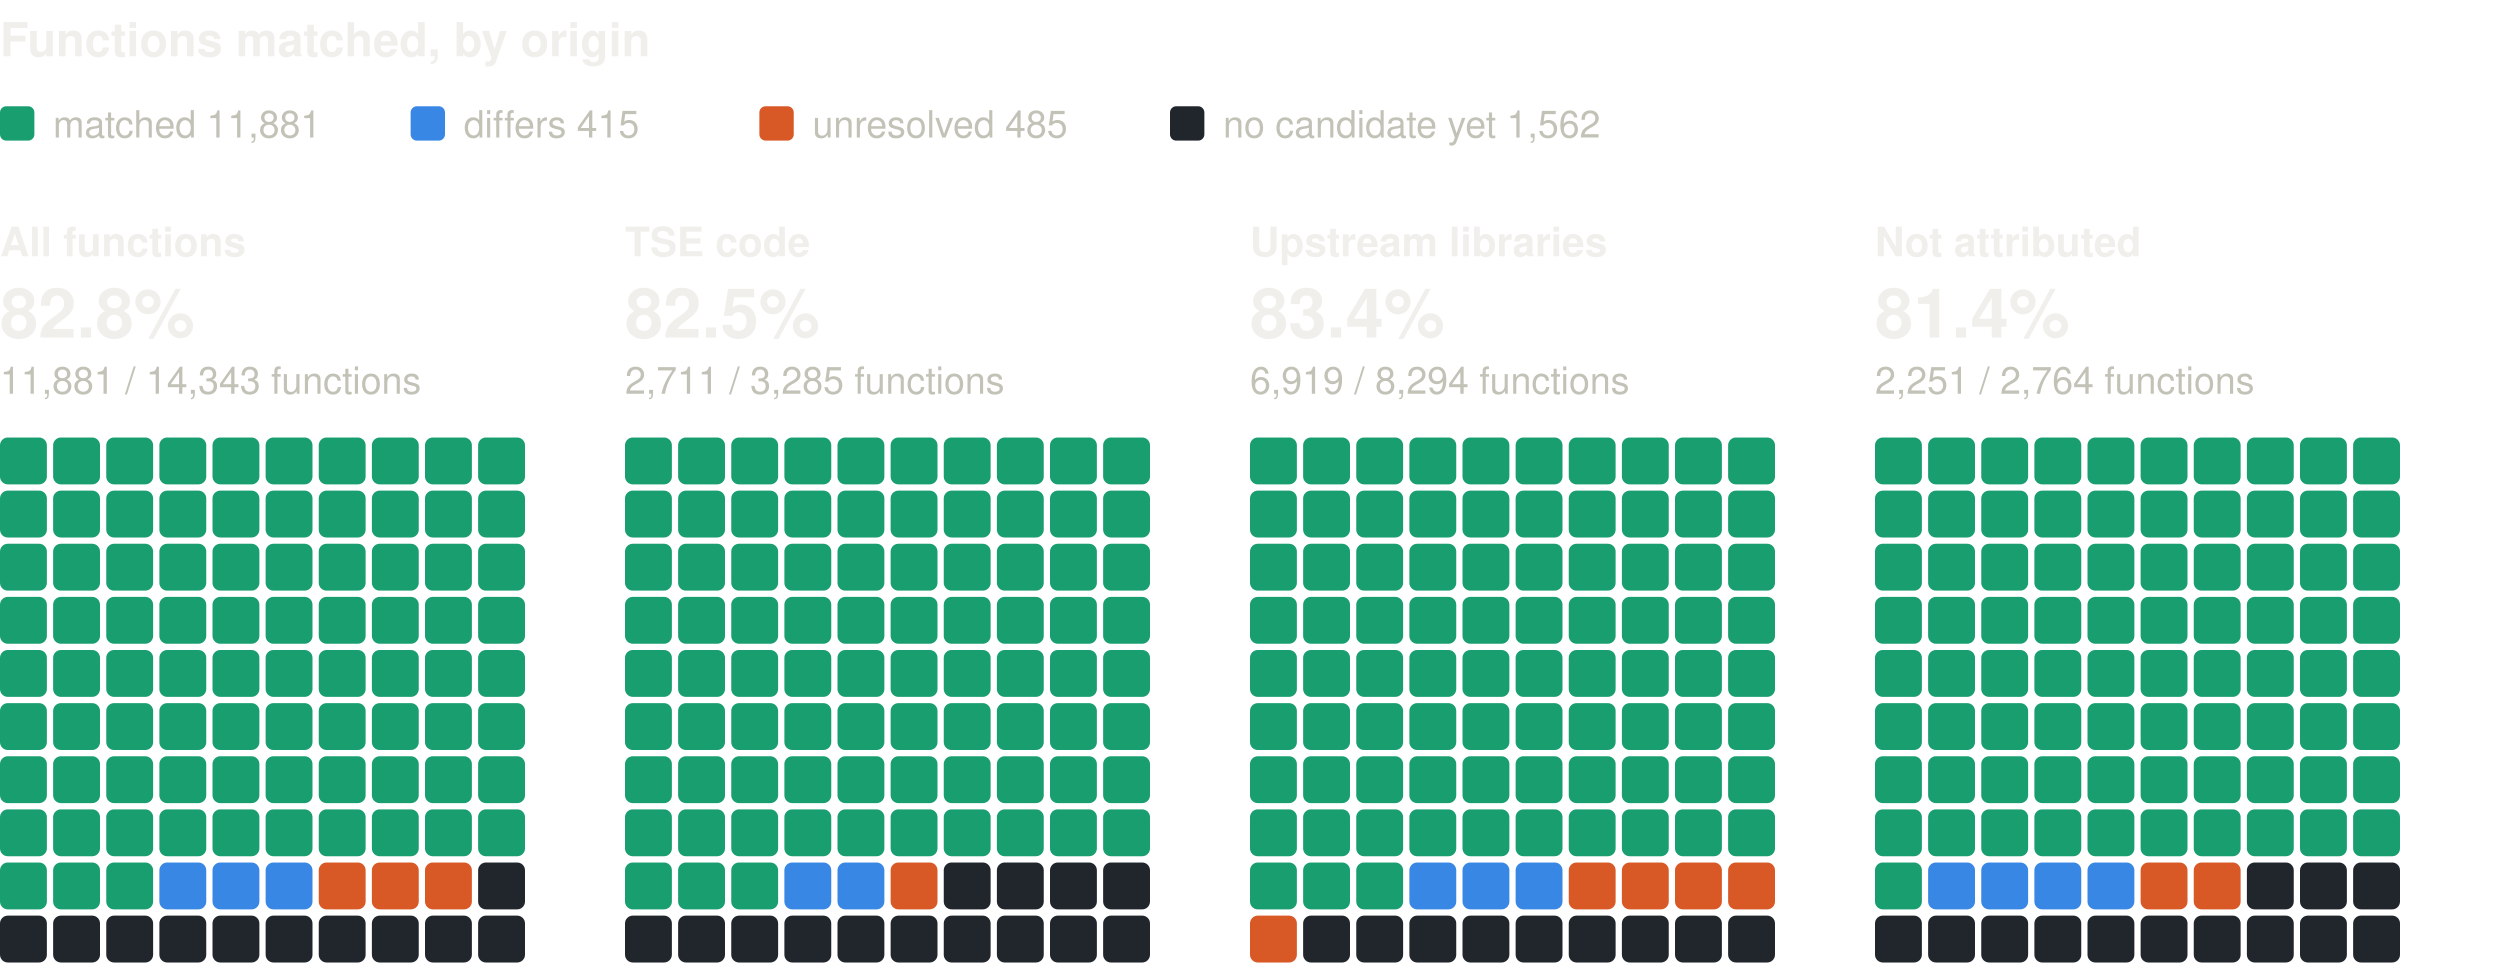
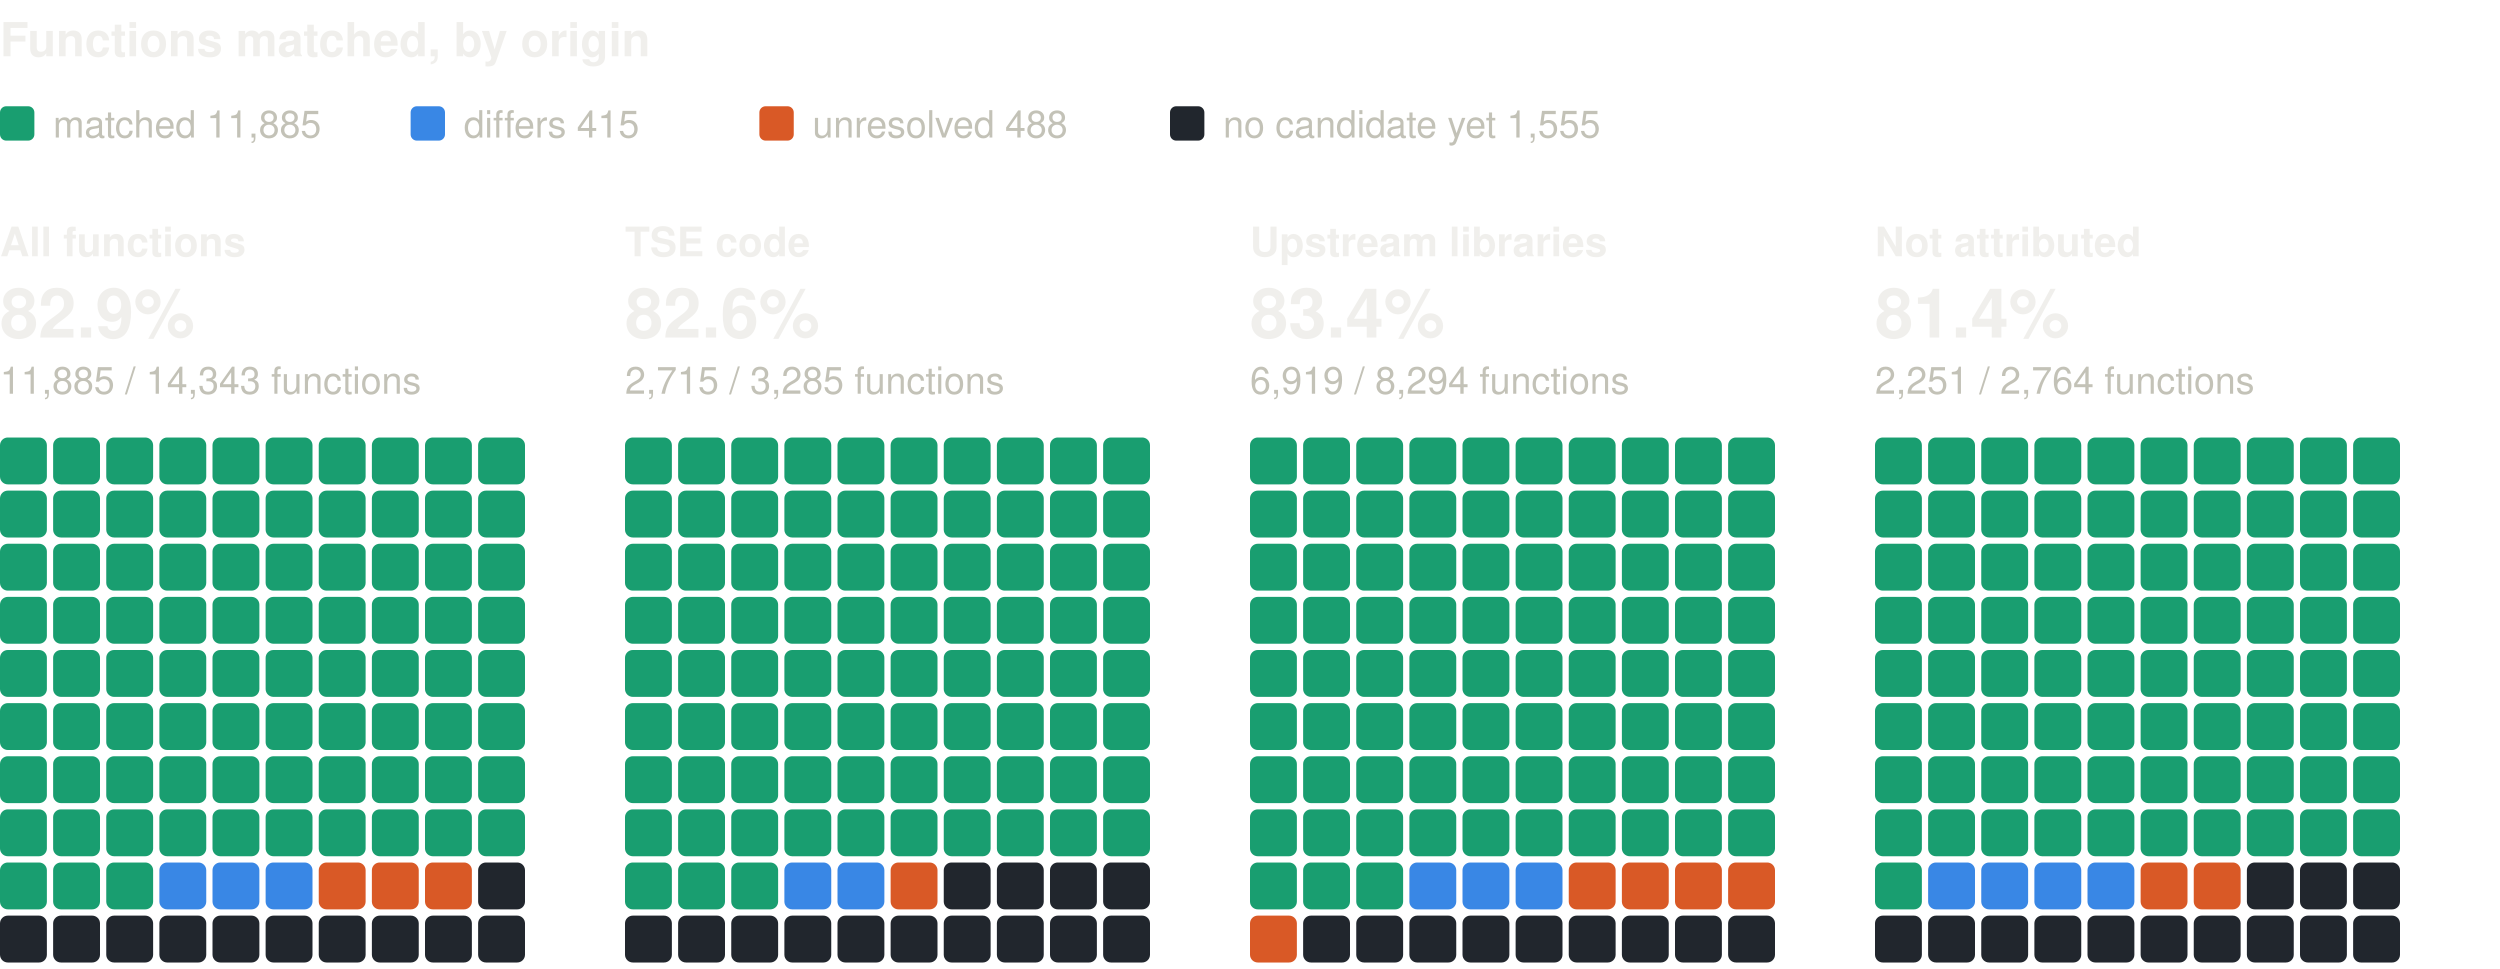
<svg xmlns="http://www.w3.org/2000/svg" width="800" height="310" viewBox="0 0 800 310" role="img" aria-label="Functions matched, by origin: one square per percent, coloured by verdict" font-family="system-ui, -apple-system, 'Segoe UI', Helvetica, Arial, sans-serif">
  <text x="0" y="18" font-size="15" fill="#f0efec" font-weight="600">Functions matched, by origin</text>
  <rect x="0" y="34" width="11" height="11" rx="2" fill="#199e70" />
-   <text x="17" y="44" font-size="12" fill="#c3c2b7">matched 11,881</text>
+   <text x="17" y="44" font-size="12" fill="#c3c2b7">matched 11,885</text>
  <rect x="131.4" y="34" width="11" height="11" rx="2" fill="#3987e5" />
  <text x="148.4" y="44" font-size="12" fill="#c3c2b7">differs 415</text>
  <rect x="243" y="34" width="11" height="11" rx="2" fill="#d95926" />
-   <text x="260" y="44" font-size="12" fill="#c3c2b7">unresolved 485</text>
+   <text x="260" y="44" font-size="12" fill="#c3c2b7">unresolved 488</text>
  <rect x="374.4" y="34" width="11" height="11" rx="2" fill="#21262d" />
-   <text x="391.4" y="44" font-size="12" fill="#c3c2b7">no candidate yet 1,562</text>
+   <text x="391.4" y="44" font-size="12" fill="#c3c2b7">no candidate yet 1,555</text>
  <text x="0" y="82" font-size="13" fill="#f0efec" font-weight="600">All functions</text>
-   <text x="0" y="108" font-size="22" fill="#f0efec" font-weight="600">82.8%</text>
-   <text x="0" y="126" font-size="12" fill="#c3c2b7">11,881 / 14,343 functions</text>
+   <text x="0" y="108" font-size="22" fill="#f0efec" font-weight="600">82.9%</text>
+   <text x="0" y="126" font-size="12" fill="#c3c2b7">11,885 / 14,343 functions</text>
  <rect x="0" y="140" width="15" height="15" rx="2.5" fill="#199e70" />
  <rect x="17" y="140" width="15" height="15" rx="2.5" fill="#199e70" />
  <rect x="34" y="140" width="15" height="15" rx="2.5" fill="#199e70" />
  <rect x="51" y="140" width="15" height="15" rx="2.5" fill="#199e70" />
  <rect x="68" y="140" width="15" height="15" rx="2.5" fill="#199e70" />
  <rect x="85" y="140" width="15" height="15" rx="2.5" fill="#199e70" />
  <rect x="102" y="140" width="15" height="15" rx="2.5" fill="#199e70" />
  <rect x="119" y="140" width="15" height="15" rx="2.5" fill="#199e70" />
  <rect x="136" y="140" width="15" height="15" rx="2.5" fill="#199e70" />
  <rect x="153" y="140" width="15" height="15" rx="2.5" fill="#199e70" />
  <rect x="0" y="157" width="15" height="15" rx="2.5" fill="#199e70" />
  <rect x="17" y="157" width="15" height="15" rx="2.5" fill="#199e70" />
  <rect x="34" y="157" width="15" height="15" rx="2.5" fill="#199e70" />
  <rect x="51" y="157" width="15" height="15" rx="2.5" fill="#199e70" />
  <rect x="68" y="157" width="15" height="15" rx="2.5" fill="#199e70" />
  <rect x="85" y="157" width="15" height="15" rx="2.5" fill="#199e70" />
  <rect x="102" y="157" width="15" height="15" rx="2.5" fill="#199e70" />
  <rect x="119" y="157" width="15" height="15" rx="2.5" fill="#199e70" />
  <rect x="136" y="157" width="15" height="15" rx="2.5" fill="#199e70" />
  <rect x="153" y="157" width="15" height="15" rx="2.5" fill="#199e70" />
  <rect x="0" y="174" width="15" height="15" rx="2.5" fill="#199e70" />
  <rect x="17" y="174" width="15" height="15" rx="2.5" fill="#199e70" />
  <rect x="34" y="174" width="15" height="15" rx="2.5" fill="#199e70" />
  <rect x="51" y="174" width="15" height="15" rx="2.5" fill="#199e70" />
  <rect x="68" y="174" width="15" height="15" rx="2.5" fill="#199e70" />
  <rect x="85" y="174" width="15" height="15" rx="2.5" fill="#199e70" />
  <rect x="102" y="174" width="15" height="15" rx="2.5" fill="#199e70" />
  <rect x="119" y="174" width="15" height="15" rx="2.5" fill="#199e70" />
  <rect x="136" y="174" width="15" height="15" rx="2.5" fill="#199e70" />
  <rect x="153" y="174" width="15" height="15" rx="2.5" fill="#199e70" />
  <rect x="0" y="191" width="15" height="15" rx="2.5" fill="#199e70" />
  <rect x="17" y="191" width="15" height="15" rx="2.5" fill="#199e70" />
  <rect x="34" y="191" width="15" height="15" rx="2.5" fill="#199e70" />
  <rect x="51" y="191" width="15" height="15" rx="2.5" fill="#199e70" />
  <rect x="68" y="191" width="15" height="15" rx="2.5" fill="#199e70" />
  <rect x="85" y="191" width="15" height="15" rx="2.5" fill="#199e70" />
  <rect x="102" y="191" width="15" height="15" rx="2.5" fill="#199e70" />
  <rect x="119" y="191" width="15" height="15" rx="2.5" fill="#199e70" />
  <rect x="136" y="191" width="15" height="15" rx="2.5" fill="#199e70" />
  <rect x="153" y="191" width="15" height="15" rx="2.5" fill="#199e70" />
  <rect x="0" y="208" width="15" height="15" rx="2.5" fill="#199e70" />
  <rect x="17" y="208" width="15" height="15" rx="2.5" fill="#199e70" />
  <rect x="34" y="208" width="15" height="15" rx="2.5" fill="#199e70" />
  <rect x="51" y="208" width="15" height="15" rx="2.5" fill="#199e70" />
  <rect x="68" y="208" width="15" height="15" rx="2.5" fill="#199e70" />
  <rect x="85" y="208" width="15" height="15" rx="2.5" fill="#199e70" />
  <rect x="102" y="208" width="15" height="15" rx="2.5" fill="#199e70" />
  <rect x="119" y="208" width="15" height="15" rx="2.5" fill="#199e70" />
  <rect x="136" y="208" width="15" height="15" rx="2.5" fill="#199e70" />
  <rect x="153" y="208" width="15" height="15" rx="2.5" fill="#199e70" />
  <rect x="0" y="225" width="15" height="15" rx="2.5" fill="#199e70" />
  <rect x="17" y="225" width="15" height="15" rx="2.5" fill="#199e70" />
  <rect x="34" y="225" width="15" height="15" rx="2.5" fill="#199e70" />
  <rect x="51" y="225" width="15" height="15" rx="2.5" fill="#199e70" />
  <rect x="68" y="225" width="15" height="15" rx="2.5" fill="#199e70" />
  <rect x="85" y="225" width="15" height="15" rx="2.5" fill="#199e70" />
  <rect x="102" y="225" width="15" height="15" rx="2.5" fill="#199e70" />
  <rect x="119" y="225" width="15" height="15" rx="2.5" fill="#199e70" />
  <rect x="136" y="225" width="15" height="15" rx="2.5" fill="#199e70" />
  <rect x="153" y="225" width="15" height="15" rx="2.5" fill="#199e70" />
  <rect x="0" y="242" width="15" height="15" rx="2.5" fill="#199e70" />
  <rect x="17" y="242" width="15" height="15" rx="2.5" fill="#199e70" />
  <rect x="34" y="242" width="15" height="15" rx="2.5" fill="#199e70" />
  <rect x="51" y="242" width="15" height="15" rx="2.5" fill="#199e70" />
  <rect x="68" y="242" width="15" height="15" rx="2.5" fill="#199e70" />
  <rect x="85" y="242" width="15" height="15" rx="2.5" fill="#199e70" />
  <rect x="102" y="242" width="15" height="15" rx="2.5" fill="#199e70" />
  <rect x="119" y="242" width="15" height="15" rx="2.5" fill="#199e70" />
  <rect x="136" y="242" width="15" height="15" rx="2.5" fill="#199e70" />
  <rect x="153" y="242" width="15" height="15" rx="2.5" fill="#199e70" />
  <rect x="0" y="259" width="15" height="15" rx="2.5" fill="#199e70" />
  <rect x="17" y="259" width="15" height="15" rx="2.5" fill="#199e70" />
  <rect x="34" y="259" width="15" height="15" rx="2.5" fill="#199e70" />
  <rect x="51" y="259" width="15" height="15" rx="2.5" fill="#199e70" />
  <rect x="68" y="259" width="15" height="15" rx="2.5" fill="#199e70" />
  <rect x="85" y="259" width="15" height="15" rx="2.5" fill="#199e70" />
  <rect x="102" y="259" width="15" height="15" rx="2.5" fill="#199e70" />
  <rect x="119" y="259" width="15" height="15" rx="2.5" fill="#199e70" />
  <rect x="136" y="259" width="15" height="15" rx="2.5" fill="#199e70" />
  <rect x="153" y="259" width="15" height="15" rx="2.5" fill="#199e70" />
  <rect x="0" y="276" width="15" height="15" rx="2.5" fill="#199e70" />
  <rect x="17" y="276" width="15" height="15" rx="2.5" fill="#199e70" />
  <rect x="34" y="276" width="15" height="15" rx="2.5" fill="#199e70" />
  <rect x="51" y="276" width="15" height="15" rx="2.5" fill="#3987e5" />
  <rect x="68" y="276" width="15" height="15" rx="2.5" fill="#3987e5" />
  <rect x="85" y="276" width="15" height="15" rx="2.5" fill="#3987e5" />
  <rect x="102" y="276" width="15" height="15" rx="2.5" fill="#d95926" />
  <rect x="119" y="276" width="15" height="15" rx="2.5" fill="#d95926" />
  <rect x="136" y="276" width="15" height="15" rx="2.5" fill="#d95926" />
  <rect x="153" y="276" width="15" height="15" rx="2.5" fill="#21262d" />
  <rect x="0" y="293" width="15" height="15" rx="2.5" fill="#21262d" />
  <rect x="17" y="293" width="15" height="15" rx="2.5" fill="#21262d" />
  <rect x="34" y="293" width="15" height="15" rx="2.5" fill="#21262d" />
  <rect x="51" y="293" width="15" height="15" rx="2.5" fill="#21262d" />
  <rect x="68" y="293" width="15" height="15" rx="2.5" fill="#21262d" />
  <rect x="85" y="293" width="15" height="15" rx="2.5" fill="#21262d" />
  <rect x="102" y="293" width="15" height="15" rx="2.5" fill="#21262d" />
  <rect x="119" y="293" width="15" height="15" rx="2.5" fill="#21262d" />
  <rect x="136" y="293" width="15" height="15" rx="2.5" fill="#21262d" />
  <rect x="153" y="293" width="15" height="15" rx="2.5" fill="#21262d" />
  <text x="200" y="82" font-size="13" fill="#f0efec" font-weight="600">TSE code</text>
-   <text x="200" y="108" font-size="22" fill="#f0efec" font-weight="600">82.5%</text>
-   <text x="200" y="126" font-size="12" fill="#c3c2b7">2,711 / 3,285 functions</text>
+   <text x="200" y="108" font-size="22" fill="#f0efec" font-weight="600">82.6%</text>
+   <text x="200" y="126" font-size="12" fill="#c3c2b7">2,715 / 3,285 functions</text>
  <rect x="200" y="140" width="15" height="15" rx="2.5" fill="#199e70" />
  <rect x="217" y="140" width="15" height="15" rx="2.5" fill="#199e70" />
  <rect x="234" y="140" width="15" height="15" rx="2.5" fill="#199e70" />
  <rect x="251" y="140" width="15" height="15" rx="2.5" fill="#199e70" />
  <rect x="268" y="140" width="15" height="15" rx="2.5" fill="#199e70" />
  <rect x="285" y="140" width="15" height="15" rx="2.5" fill="#199e70" />
  <rect x="302" y="140" width="15" height="15" rx="2.5" fill="#199e70" />
  <rect x="319" y="140" width="15" height="15" rx="2.5" fill="#199e70" />
  <rect x="336" y="140" width="15" height="15" rx="2.5" fill="#199e70" />
  <rect x="353" y="140" width="15" height="15" rx="2.5" fill="#199e70" />
  <rect x="200" y="157" width="15" height="15" rx="2.5" fill="#199e70" />
  <rect x="217" y="157" width="15" height="15" rx="2.5" fill="#199e70" />
  <rect x="234" y="157" width="15" height="15" rx="2.5" fill="#199e70" />
  <rect x="251" y="157" width="15" height="15" rx="2.5" fill="#199e70" />
  <rect x="268" y="157" width="15" height="15" rx="2.5" fill="#199e70" />
  <rect x="285" y="157" width="15" height="15" rx="2.5" fill="#199e70" />
  <rect x="302" y="157" width="15" height="15" rx="2.5" fill="#199e70" />
  <rect x="319" y="157" width="15" height="15" rx="2.5" fill="#199e70" />
  <rect x="336" y="157" width="15" height="15" rx="2.5" fill="#199e70" />
  <rect x="353" y="157" width="15" height="15" rx="2.5" fill="#199e70" />
  <rect x="200" y="174" width="15" height="15" rx="2.5" fill="#199e70" />
  <rect x="217" y="174" width="15" height="15" rx="2.5" fill="#199e70" />
  <rect x="234" y="174" width="15" height="15" rx="2.5" fill="#199e70" />
  <rect x="251" y="174" width="15" height="15" rx="2.5" fill="#199e70" />
  <rect x="268" y="174" width="15" height="15" rx="2.5" fill="#199e70" />
  <rect x="285" y="174" width="15" height="15" rx="2.5" fill="#199e70" />
  <rect x="302" y="174" width="15" height="15" rx="2.5" fill="#199e70" />
  <rect x="319" y="174" width="15" height="15" rx="2.5" fill="#199e70" />
  <rect x="336" y="174" width="15" height="15" rx="2.5" fill="#199e70" />
  <rect x="353" y="174" width="15" height="15" rx="2.5" fill="#199e70" />
  <rect x="200" y="191" width="15" height="15" rx="2.5" fill="#199e70" />
  <rect x="217" y="191" width="15" height="15" rx="2.5" fill="#199e70" />
  <rect x="234" y="191" width="15" height="15" rx="2.5" fill="#199e70" />
  <rect x="251" y="191" width="15" height="15" rx="2.5" fill="#199e70" />
  <rect x="268" y="191" width="15" height="15" rx="2.5" fill="#199e70" />
  <rect x="285" y="191" width="15" height="15" rx="2.5" fill="#199e70" />
  <rect x="302" y="191" width="15" height="15" rx="2.5" fill="#199e70" />
  <rect x="319" y="191" width="15" height="15" rx="2.5" fill="#199e70" />
  <rect x="336" y="191" width="15" height="15" rx="2.5" fill="#199e70" />
  <rect x="353" y="191" width="15" height="15" rx="2.5" fill="#199e70" />
  <rect x="200" y="208" width="15" height="15" rx="2.5" fill="#199e70" />
  <rect x="217" y="208" width="15" height="15" rx="2.5" fill="#199e70" />
  <rect x="234" y="208" width="15" height="15" rx="2.5" fill="#199e70" />
  <rect x="251" y="208" width="15" height="15" rx="2.5" fill="#199e70" />
  <rect x="268" y="208" width="15" height="15" rx="2.5" fill="#199e70" />
  <rect x="285" y="208" width="15" height="15" rx="2.5" fill="#199e70" />
  <rect x="302" y="208" width="15" height="15" rx="2.5" fill="#199e70" />
  <rect x="319" y="208" width="15" height="15" rx="2.5" fill="#199e70" />
  <rect x="336" y="208" width="15" height="15" rx="2.5" fill="#199e70" />
  <rect x="353" y="208" width="15" height="15" rx="2.5" fill="#199e70" />
  <rect x="200" y="225" width="15" height="15" rx="2.5" fill="#199e70" />
  <rect x="217" y="225" width="15" height="15" rx="2.5" fill="#199e70" />
  <rect x="234" y="225" width="15" height="15" rx="2.5" fill="#199e70" />
  <rect x="251" y="225" width="15" height="15" rx="2.5" fill="#199e70" />
  <rect x="268" y="225" width="15" height="15" rx="2.5" fill="#199e70" />
  <rect x="285" y="225" width="15" height="15" rx="2.5" fill="#199e70" />
  <rect x="302" y="225" width="15" height="15" rx="2.5" fill="#199e70" />
  <rect x="319" y="225" width="15" height="15" rx="2.5" fill="#199e70" />
  <rect x="336" y="225" width="15" height="15" rx="2.5" fill="#199e70" />
  <rect x="353" y="225" width="15" height="15" rx="2.5" fill="#199e70" />
  <rect x="200" y="242" width="15" height="15" rx="2.5" fill="#199e70" />
  <rect x="217" y="242" width="15" height="15" rx="2.5" fill="#199e70" />
  <rect x="234" y="242" width="15" height="15" rx="2.5" fill="#199e70" />
  <rect x="251" y="242" width="15" height="15" rx="2.5" fill="#199e70" />
  <rect x="268" y="242" width="15" height="15" rx="2.5" fill="#199e70" />
  <rect x="285" y="242" width="15" height="15" rx="2.5" fill="#199e70" />
  <rect x="302" y="242" width="15" height="15" rx="2.5" fill="#199e70" />
  <rect x="319" y="242" width="15" height="15" rx="2.5" fill="#199e70" />
  <rect x="336" y="242" width="15" height="15" rx="2.5" fill="#199e70" />
  <rect x="353" y="242" width="15" height="15" rx="2.5" fill="#199e70" />
  <rect x="200" y="259" width="15" height="15" rx="2.5" fill="#199e70" />
  <rect x="217" y="259" width="15" height="15" rx="2.5" fill="#199e70" />
  <rect x="234" y="259" width="15" height="15" rx="2.5" fill="#199e70" />
  <rect x="251" y="259" width="15" height="15" rx="2.5" fill="#199e70" />
  <rect x="268" y="259" width="15" height="15" rx="2.5" fill="#199e70" />
  <rect x="285" y="259" width="15" height="15" rx="2.5" fill="#199e70" />
  <rect x="302" y="259" width="15" height="15" rx="2.5" fill="#199e70" />
  <rect x="319" y="259" width="15" height="15" rx="2.5" fill="#199e70" />
  <rect x="336" y="259" width="15" height="15" rx="2.5" fill="#199e70" />
  <rect x="353" y="259" width="15" height="15" rx="2.5" fill="#199e70" />
  <rect x="200" y="276" width="15" height="15" rx="2.5" fill="#199e70" />
  <rect x="217" y="276" width="15" height="15" rx="2.5" fill="#199e70" />
  <rect x="234" y="276" width="15" height="15" rx="2.5" fill="#199e70" />
  <rect x="251" y="276" width="15" height="15" rx="2.5" fill="#3987e5" />
  <rect x="268" y="276" width="15" height="15" rx="2.5" fill="#3987e5" />
  <rect x="285" y="276" width="15" height="15" rx="2.5" fill="#d95926" />
  <rect x="302" y="276" width="15" height="15" rx="2.5" fill="#21262d" />
  <rect x="319" y="276" width="15" height="15" rx="2.5" fill="#21262d" />
  <rect x="336" y="276" width="15" height="15" rx="2.5" fill="#21262d" />
  <rect x="353" y="276" width="15" height="15" rx="2.5" fill="#21262d" />
  <rect x="200" y="293" width="15" height="15" rx="2.5" fill="#21262d" />
  <rect x="217" y="293" width="15" height="15" rx="2.5" fill="#21262d" />
  <rect x="234" y="293" width="15" height="15" rx="2.5" fill="#21262d" />
  <rect x="251" y="293" width="15" height="15" rx="2.5" fill="#21262d" />
  <rect x="268" y="293" width="15" height="15" rx="2.5" fill="#21262d" />
  <rect x="285" y="293" width="15" height="15" rx="2.5" fill="#21262d" />
  <rect x="302" y="293" width="15" height="15" rx="2.5" fill="#21262d" />
  <rect x="319" y="293" width="15" height="15" rx="2.5" fill="#21262d" />
  <rect x="336" y="293" width="15" height="15" rx="2.5" fill="#21262d" />
  <rect x="353" y="293" width="15" height="15" rx="2.5" fill="#21262d" />
  <text x="400" y="82" font-size="13" fill="#f0efec" font-weight="600">Upstream libraries</text>
  <text x="400" y="108" font-size="22" fill="#f0efec" font-weight="600">83.4%</text>
  <text x="400" y="126" font-size="12" fill="#c3c2b7">6,919 / 8,294 functions</text>
  <rect x="400" y="140" width="15" height="15" rx="2.5" fill="#199e70" />
  <rect x="417" y="140" width="15" height="15" rx="2.5" fill="#199e70" />
  <rect x="434" y="140" width="15" height="15" rx="2.5" fill="#199e70" />
  <rect x="451" y="140" width="15" height="15" rx="2.5" fill="#199e70" />
  <rect x="468" y="140" width="15" height="15" rx="2.5" fill="#199e70" />
  <rect x="485" y="140" width="15" height="15" rx="2.5" fill="#199e70" />
  <rect x="502" y="140" width="15" height="15" rx="2.5" fill="#199e70" />
  <rect x="519" y="140" width="15" height="15" rx="2.5" fill="#199e70" />
  <rect x="536" y="140" width="15" height="15" rx="2.5" fill="#199e70" />
  <rect x="553" y="140" width="15" height="15" rx="2.5" fill="#199e70" />
  <rect x="400" y="157" width="15" height="15" rx="2.5" fill="#199e70" />
  <rect x="417" y="157" width="15" height="15" rx="2.5" fill="#199e70" />
  <rect x="434" y="157" width="15" height="15" rx="2.5" fill="#199e70" />
  <rect x="451" y="157" width="15" height="15" rx="2.5" fill="#199e70" />
  <rect x="468" y="157" width="15" height="15" rx="2.5" fill="#199e70" />
  <rect x="485" y="157" width="15" height="15" rx="2.5" fill="#199e70" />
  <rect x="502" y="157" width="15" height="15" rx="2.5" fill="#199e70" />
  <rect x="519" y="157" width="15" height="15" rx="2.5" fill="#199e70" />
  <rect x="536" y="157" width="15" height="15" rx="2.5" fill="#199e70" />
  <rect x="553" y="157" width="15" height="15" rx="2.5" fill="#199e70" />
  <rect x="400" y="174" width="15" height="15" rx="2.5" fill="#199e70" />
  <rect x="417" y="174" width="15" height="15" rx="2.5" fill="#199e70" />
  <rect x="434" y="174" width="15" height="15" rx="2.5" fill="#199e70" />
  <rect x="451" y="174" width="15" height="15" rx="2.5" fill="#199e70" />
  <rect x="468" y="174" width="15" height="15" rx="2.5" fill="#199e70" />
  <rect x="485" y="174" width="15" height="15" rx="2.5" fill="#199e70" />
  <rect x="502" y="174" width="15" height="15" rx="2.5" fill="#199e70" />
  <rect x="519" y="174" width="15" height="15" rx="2.5" fill="#199e70" />
  <rect x="536" y="174" width="15" height="15" rx="2.5" fill="#199e70" />
  <rect x="553" y="174" width="15" height="15" rx="2.5" fill="#199e70" />
  <rect x="400" y="191" width="15" height="15" rx="2.5" fill="#199e70" />
  <rect x="417" y="191" width="15" height="15" rx="2.5" fill="#199e70" />
  <rect x="434" y="191" width="15" height="15" rx="2.5" fill="#199e70" />
  <rect x="451" y="191" width="15" height="15" rx="2.5" fill="#199e70" />
  <rect x="468" y="191" width="15" height="15" rx="2.5" fill="#199e70" />
  <rect x="485" y="191" width="15" height="15" rx="2.5" fill="#199e70" />
  <rect x="502" y="191" width="15" height="15" rx="2.5" fill="#199e70" />
  <rect x="519" y="191" width="15" height="15" rx="2.5" fill="#199e70" />
  <rect x="536" y="191" width="15" height="15" rx="2.5" fill="#199e70" />
  <rect x="553" y="191" width="15" height="15" rx="2.5" fill="#199e70" />
  <rect x="400" y="208" width="15" height="15" rx="2.5" fill="#199e70" />
  <rect x="417" y="208" width="15" height="15" rx="2.5" fill="#199e70" />
  <rect x="434" y="208" width="15" height="15" rx="2.5" fill="#199e70" />
  <rect x="451" y="208" width="15" height="15" rx="2.5" fill="#199e70" />
  <rect x="468" y="208" width="15" height="15" rx="2.5" fill="#199e70" />
  <rect x="485" y="208" width="15" height="15" rx="2.5" fill="#199e70" />
  <rect x="502" y="208" width="15" height="15" rx="2.5" fill="#199e70" />
  <rect x="519" y="208" width="15" height="15" rx="2.5" fill="#199e70" />
  <rect x="536" y="208" width="15" height="15" rx="2.5" fill="#199e70" />
  <rect x="553" y="208" width="15" height="15" rx="2.5" fill="#199e70" />
  <rect x="400" y="225" width="15" height="15" rx="2.5" fill="#199e70" />
  <rect x="417" y="225" width="15" height="15" rx="2.5" fill="#199e70" />
  <rect x="434" y="225" width="15" height="15" rx="2.5" fill="#199e70" />
  <rect x="451" y="225" width="15" height="15" rx="2.5" fill="#199e70" />
  <rect x="468" y="225" width="15" height="15" rx="2.5" fill="#199e70" />
  <rect x="485" y="225" width="15" height="15" rx="2.5" fill="#199e70" />
  <rect x="502" y="225" width="15" height="15" rx="2.5" fill="#199e70" />
  <rect x="519" y="225" width="15" height="15" rx="2.5" fill="#199e70" />
  <rect x="536" y="225" width="15" height="15" rx="2.5" fill="#199e70" />
  <rect x="553" y="225" width="15" height="15" rx="2.5" fill="#199e70" />
  <rect x="400" y="242" width="15" height="15" rx="2.5" fill="#199e70" />
  <rect x="417" y="242" width="15" height="15" rx="2.5" fill="#199e70" />
  <rect x="434" y="242" width="15" height="15" rx="2.5" fill="#199e70" />
  <rect x="451" y="242" width="15" height="15" rx="2.5" fill="#199e70" />
  <rect x="468" y="242" width="15" height="15" rx="2.5" fill="#199e70" />
  <rect x="485" y="242" width="15" height="15" rx="2.5" fill="#199e70" />
  <rect x="502" y="242" width="15" height="15" rx="2.5" fill="#199e70" />
  <rect x="519" y="242" width="15" height="15" rx="2.5" fill="#199e70" />
  <rect x="536" y="242" width="15" height="15" rx="2.5" fill="#199e70" />
  <rect x="553" y="242" width="15" height="15" rx="2.5" fill="#199e70" />
  <rect x="400" y="259" width="15" height="15" rx="2.5" fill="#199e70" />
  <rect x="417" y="259" width="15" height="15" rx="2.5" fill="#199e70" />
  <rect x="434" y="259" width="15" height="15" rx="2.5" fill="#199e70" />
  <rect x="451" y="259" width="15" height="15" rx="2.5" fill="#199e70" />
  <rect x="468" y="259" width="15" height="15" rx="2.5" fill="#199e70" />
  <rect x="485" y="259" width="15" height="15" rx="2.5" fill="#199e70" />
  <rect x="502" y="259" width="15" height="15" rx="2.5" fill="#199e70" />
  <rect x="519" y="259" width="15" height="15" rx="2.5" fill="#199e70" />
  <rect x="536" y="259" width="15" height="15" rx="2.5" fill="#199e70" />
  <rect x="553" y="259" width="15" height="15" rx="2.5" fill="#199e70" />
  <rect x="400" y="276" width="15" height="15" rx="2.5" fill="#199e70" />
  <rect x="417" y="276" width="15" height="15" rx="2.5" fill="#199e70" />
  <rect x="434" y="276" width="15" height="15" rx="2.5" fill="#199e70" />
  <rect x="451" y="276" width="15" height="15" rx="2.5" fill="#3987e5" />
  <rect x="468" y="276" width="15" height="15" rx="2.5" fill="#3987e5" />
  <rect x="485" y="276" width="15" height="15" rx="2.5" fill="#3987e5" />
  <rect x="502" y="276" width="15" height="15" rx="2.5" fill="#d95926" />
  <rect x="519" y="276" width="15" height="15" rx="2.5" fill="#d95926" />
  <rect x="536" y="276" width="15" height="15" rx="2.5" fill="#d95926" />
  <rect x="553" y="276" width="15" height="15" rx="2.5" fill="#d95926" />
  <rect x="400" y="293" width="15" height="15" rx="2.5" fill="#d95926" />
  <rect x="417" y="293" width="15" height="15" rx="2.5" fill="#21262d" />
  <rect x="434" y="293" width="15" height="15" rx="2.5" fill="#21262d" />
  <rect x="451" y="293" width="15" height="15" rx="2.5" fill="#21262d" />
  <rect x="468" y="293" width="15" height="15" rx="2.5" fill="#21262d" />
  <rect x="485" y="293" width="15" height="15" rx="2.5" fill="#21262d" />
  <rect x="502" y="293" width="15" height="15" rx="2.5" fill="#21262d" />
  <rect x="519" y="293" width="15" height="15" rx="2.5" fill="#21262d" />
  <rect x="536" y="293" width="15" height="15" rx="2.5" fill="#21262d" />
  <rect x="553" y="293" width="15" height="15" rx="2.5" fill="#21262d" />
  <text x="600" y="82" font-size="13" fill="#f0efec" font-weight="600">Not attributed</text>
  <text x="600" y="108" font-size="22" fill="#f0efec" font-weight="600">81.4%</text>
  <text x="600" y="126" font-size="12" fill="#c3c2b7">2,251 / 2,764 functions</text>
  <rect x="600" y="140" width="15" height="15" rx="2.5" fill="#199e70" />
  <rect x="617" y="140" width="15" height="15" rx="2.5" fill="#199e70" />
  <rect x="634" y="140" width="15" height="15" rx="2.5" fill="#199e70" />
  <rect x="651" y="140" width="15" height="15" rx="2.5" fill="#199e70" />
  <rect x="668" y="140" width="15" height="15" rx="2.5" fill="#199e70" />
  <rect x="685" y="140" width="15" height="15" rx="2.5" fill="#199e70" />
  <rect x="702" y="140" width="15" height="15" rx="2.5" fill="#199e70" />
  <rect x="719" y="140" width="15" height="15" rx="2.5" fill="#199e70" />
  <rect x="736" y="140" width="15" height="15" rx="2.5" fill="#199e70" />
  <rect x="753" y="140" width="15" height="15" rx="2.5" fill="#199e70" />
  <rect x="600" y="157" width="15" height="15" rx="2.5" fill="#199e70" />
  <rect x="617" y="157" width="15" height="15" rx="2.5" fill="#199e70" />
  <rect x="634" y="157" width="15" height="15" rx="2.5" fill="#199e70" />
  <rect x="651" y="157" width="15" height="15" rx="2.5" fill="#199e70" />
  <rect x="668" y="157" width="15" height="15" rx="2.5" fill="#199e70" />
  <rect x="685" y="157" width="15" height="15" rx="2.5" fill="#199e70" />
  <rect x="702" y="157" width="15" height="15" rx="2.5" fill="#199e70" />
  <rect x="719" y="157" width="15" height="15" rx="2.5" fill="#199e70" />
  <rect x="736" y="157" width="15" height="15" rx="2.5" fill="#199e70" />
  <rect x="753" y="157" width="15" height="15" rx="2.5" fill="#199e70" />
  <rect x="600" y="174" width="15" height="15" rx="2.5" fill="#199e70" />
  <rect x="617" y="174" width="15" height="15" rx="2.5" fill="#199e70" />
  <rect x="634" y="174" width="15" height="15" rx="2.5" fill="#199e70" />
  <rect x="651" y="174" width="15" height="15" rx="2.5" fill="#199e70" />
  <rect x="668" y="174" width="15" height="15" rx="2.5" fill="#199e70" />
  <rect x="685" y="174" width="15" height="15" rx="2.5" fill="#199e70" />
  <rect x="702" y="174" width="15" height="15" rx="2.5" fill="#199e70" />
  <rect x="719" y="174" width="15" height="15" rx="2.5" fill="#199e70" />
  <rect x="736" y="174" width="15" height="15" rx="2.5" fill="#199e70" />
  <rect x="753" y="174" width="15" height="15" rx="2.5" fill="#199e70" />
  <rect x="600" y="191" width="15" height="15" rx="2.5" fill="#199e70" />
  <rect x="617" y="191" width="15" height="15" rx="2.5" fill="#199e70" />
  <rect x="634" y="191" width="15" height="15" rx="2.5" fill="#199e70" />
  <rect x="651" y="191" width="15" height="15" rx="2.5" fill="#199e70" />
  <rect x="668" y="191" width="15" height="15" rx="2.5" fill="#199e70" />
  <rect x="685" y="191" width="15" height="15" rx="2.5" fill="#199e70" />
  <rect x="702" y="191" width="15" height="15" rx="2.5" fill="#199e70" />
  <rect x="719" y="191" width="15" height="15" rx="2.5" fill="#199e70" />
  <rect x="736" y="191" width="15" height="15" rx="2.5" fill="#199e70" />
  <rect x="753" y="191" width="15" height="15" rx="2.5" fill="#199e70" />
  <rect x="600" y="208" width="15" height="15" rx="2.5" fill="#199e70" />
  <rect x="617" y="208" width="15" height="15" rx="2.5" fill="#199e70" />
  <rect x="634" y="208" width="15" height="15" rx="2.5" fill="#199e70" />
  <rect x="651" y="208" width="15" height="15" rx="2.5" fill="#199e70" />
  <rect x="668" y="208" width="15" height="15" rx="2.5" fill="#199e70" />
  <rect x="685" y="208" width="15" height="15" rx="2.5" fill="#199e70" />
  <rect x="702" y="208" width="15" height="15" rx="2.5" fill="#199e70" />
  <rect x="719" y="208" width="15" height="15" rx="2.5" fill="#199e70" />
  <rect x="736" y="208" width="15" height="15" rx="2.5" fill="#199e70" />
  <rect x="753" y="208" width="15" height="15" rx="2.5" fill="#199e70" />
  <rect x="600" y="225" width="15" height="15" rx="2.5" fill="#199e70" />
  <rect x="617" y="225" width="15" height="15" rx="2.5" fill="#199e70" />
  <rect x="634" y="225" width="15" height="15" rx="2.5" fill="#199e70" />
  <rect x="651" y="225" width="15" height="15" rx="2.5" fill="#199e70" />
  <rect x="668" y="225" width="15" height="15" rx="2.5" fill="#199e70" />
  <rect x="685" y="225" width="15" height="15" rx="2.5" fill="#199e70" />
  <rect x="702" y="225" width="15" height="15" rx="2.5" fill="#199e70" />
  <rect x="719" y="225" width="15" height="15" rx="2.5" fill="#199e70" />
  <rect x="736" y="225" width="15" height="15" rx="2.5" fill="#199e70" />
  <rect x="753" y="225" width="15" height="15" rx="2.5" fill="#199e70" />
  <rect x="600" y="242" width="15" height="15" rx="2.5" fill="#199e70" />
  <rect x="617" y="242" width="15" height="15" rx="2.5" fill="#199e70" />
  <rect x="634" y="242" width="15" height="15" rx="2.5" fill="#199e70" />
  <rect x="651" y="242" width="15" height="15" rx="2.5" fill="#199e70" />
  <rect x="668" y="242" width="15" height="15" rx="2.5" fill="#199e70" />
  <rect x="685" y="242" width="15" height="15" rx="2.5" fill="#199e70" />
  <rect x="702" y="242" width="15" height="15" rx="2.5" fill="#199e70" />
  <rect x="719" y="242" width="15" height="15" rx="2.5" fill="#199e70" />
  <rect x="736" y="242" width="15" height="15" rx="2.5" fill="#199e70" />
  <rect x="753" y="242" width="15" height="15" rx="2.5" fill="#199e70" />
  <rect x="600" y="259" width="15" height="15" rx="2.5" fill="#199e70" />
  <rect x="617" y="259" width="15" height="15" rx="2.5" fill="#199e70" />
  <rect x="634" y="259" width="15" height="15" rx="2.5" fill="#199e70" />
  <rect x="651" y="259" width="15" height="15" rx="2.5" fill="#199e70" />
  <rect x="668" y="259" width="15" height="15" rx="2.5" fill="#199e70" />
  <rect x="685" y="259" width="15" height="15" rx="2.5" fill="#199e70" />
  <rect x="702" y="259" width="15" height="15" rx="2.5" fill="#199e70" />
  <rect x="719" y="259" width="15" height="15" rx="2.5" fill="#199e70" />
  <rect x="736" y="259" width="15" height="15" rx="2.5" fill="#199e70" />
  <rect x="753" y="259" width="15" height="15" rx="2.5" fill="#199e70" />
  <rect x="600" y="276" width="15" height="15" rx="2.5" fill="#199e70" />
  <rect x="617" y="276" width="15" height="15" rx="2.5" fill="#3987e5" />
  <rect x="634" y="276" width="15" height="15" rx="2.5" fill="#3987e5" />
  <rect x="651" y="276" width="15" height="15" rx="2.5" fill="#3987e5" />
  <rect x="668" y="276" width="15" height="15" rx="2.5" fill="#3987e5" />
  <rect x="685" y="276" width="15" height="15" rx="2.5" fill="#d95926" />
  <rect x="702" y="276" width="15" height="15" rx="2.5" fill="#d95926" />
  <rect x="719" y="276" width="15" height="15" rx="2.5" fill="#21262d" />
  <rect x="736" y="276" width="15" height="15" rx="2.5" fill="#21262d" />
  <rect x="753" y="276" width="15" height="15" rx="2.5" fill="#21262d" />
  <rect x="600" y="293" width="15" height="15" rx="2.5" fill="#21262d" />
  <rect x="617" y="293" width="15" height="15" rx="2.5" fill="#21262d" />
  <rect x="634" y="293" width="15" height="15" rx="2.5" fill="#21262d" />
  <rect x="651" y="293" width="15" height="15" rx="2.5" fill="#21262d" />
  <rect x="668" y="293" width="15" height="15" rx="2.5" fill="#21262d" />
  <rect x="685" y="293" width="15" height="15" rx="2.5" fill="#21262d" />
  <rect x="702" y="293" width="15" height="15" rx="2.5" fill="#21262d" />
  <rect x="719" y="293" width="15" height="15" rx="2.5" fill="#21262d" />
  <rect x="736" y="293" width="15" height="15" rx="2.5" fill="#21262d" />
  <rect x="753" y="293" width="15" height="15" rx="2.5" fill="#21262d" />
</svg>
